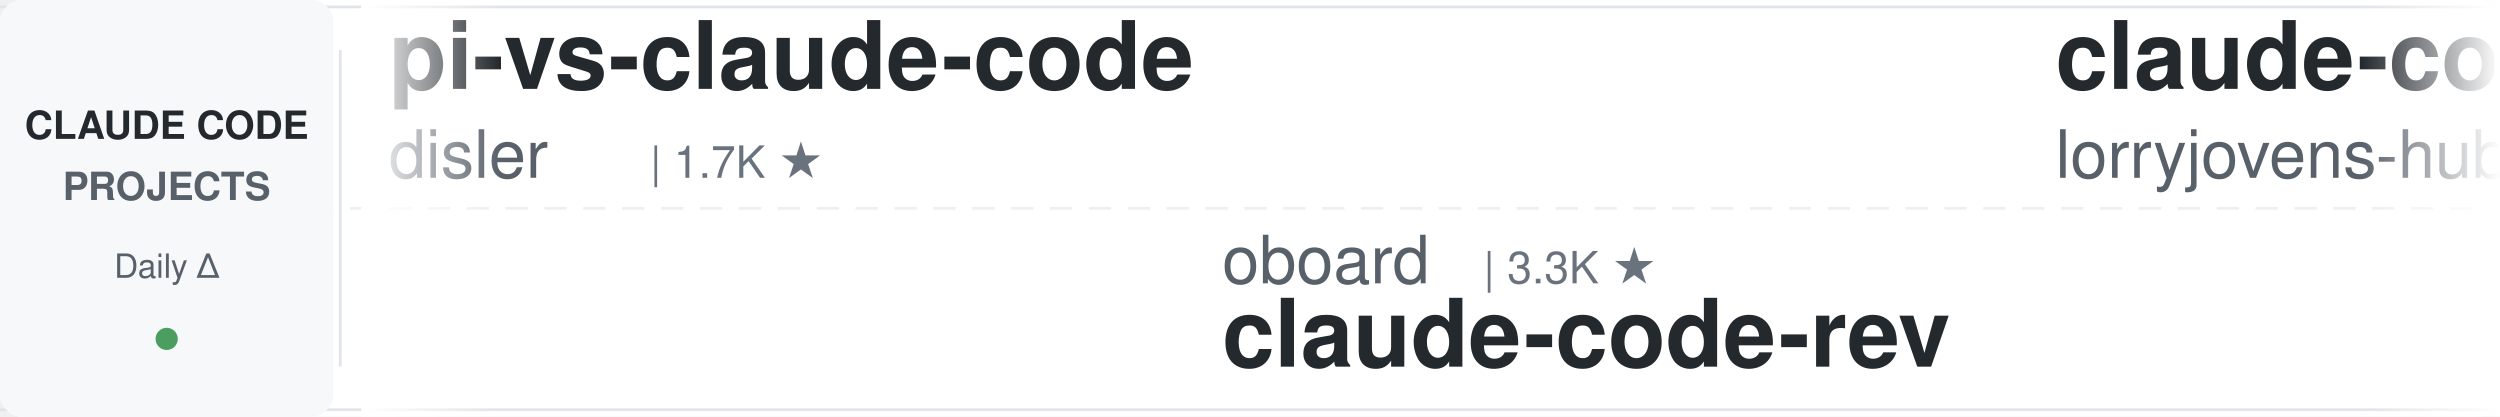
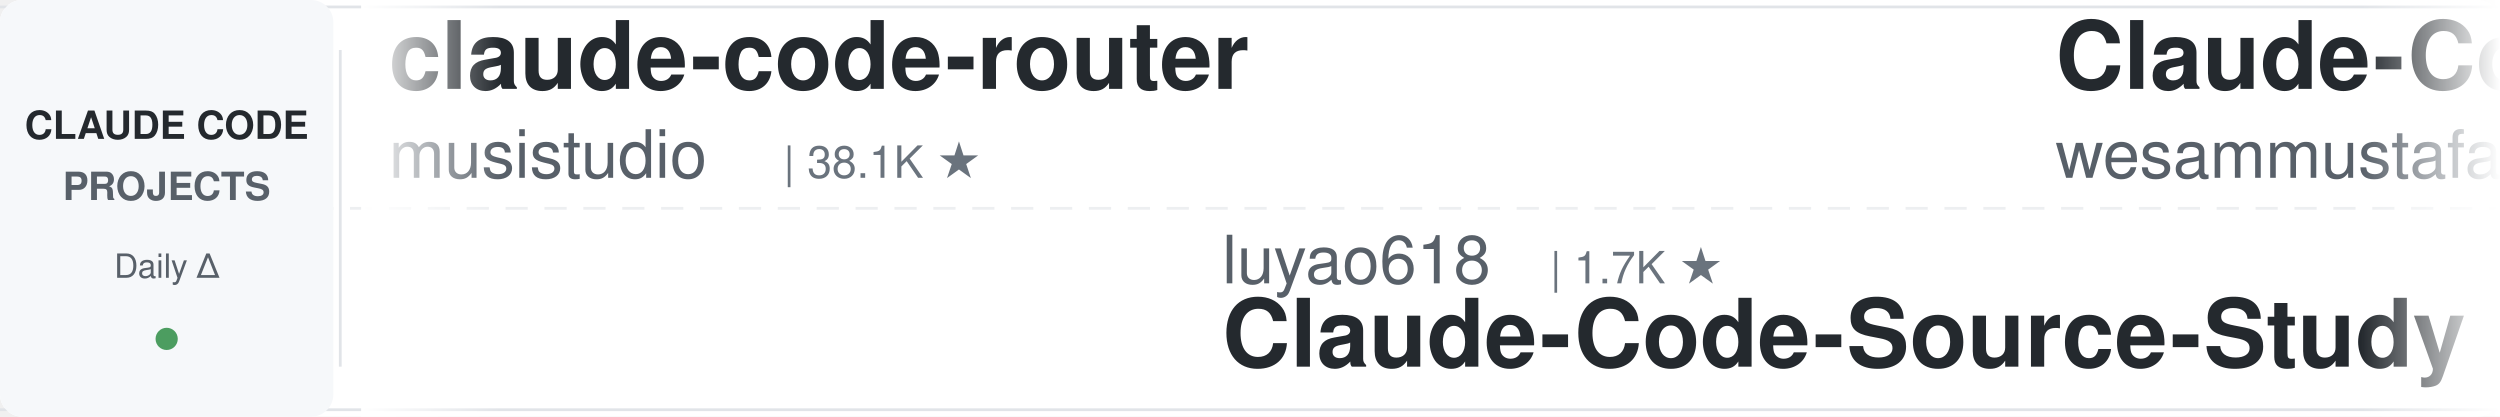
<svg xmlns="http://www.w3.org/2000/svg" width="900" height="150">
  <defs>
    <linearGradient id="leftFade" x1="0%" y1="0%" x2="100%" y2="0%">
      <stop offset="0%" style="stop-color:#ffffff;stop-opacity:1" />
      <stop offset="100%" style="stop-color:#ffffff;stop-opacity:0" />
    </linearGradient>
    <linearGradient id="rightFade" x1="0%" y1="0%" x2="100%" y2="0%">
      <stop offset="0%" style="stop-color:#ffffff;stop-opacity:0" />
      <stop offset="100%" style="stop-color:#ffffff;stop-opacity:1" />
    </linearGradient>
  </defs>
  <rect width="900" height="150" fill="#ffffff" rx="8" />
  <rect x="0" y="2" width="900" height="1" fill="#e1e4e8" />
  <rect x="0" y="147" width="900" height="1" fill="#e1e4e8" />
  <line x1="0" y1="75" x2="900" y2="75" stroke="#e1e4e8" stroke-width="1" stroke-dasharray="8 6" opacity="0.6" />
  <rect x="0" y="0" width="120" height="150" fill="#f6f8fa" rx="8" />
  <text x="60" y="50" font-family="-apple-system, BlinkMacSystemFont, 'Segoe UI', Helvetica, Arial, sans-serif" font-size="14" font-weight="600" fill="#24292e" text-anchor="middle">CLAUDE CODE</text>
  <text x="60" y="72" font-family="-apple-system, BlinkMacSystemFont, 'Segoe UI', Helvetica, Arial, sans-serif" font-size="14" font-weight="600" fill="#586069" text-anchor="middle">PROJECTS</text>
  <text x="60" y="100" font-family="-apple-system, BlinkMacSystemFont, 'Segoe UI', Helvetica, Arial, sans-serif" font-size="12" font-weight="500" fill="#586069" text-anchor="middle">Daily Δ</text>
  <circle cx="60" cy="122" r="4" fill="#22863a" opacity="0.8" />
  <rect x="122" y="18" width="1" height="114" fill="#e1e4e8" />
  <clipPath id="tickerClip">
    <rect x="130" y="0" width="770" height="150" />
  </clipPath>
  <g clip-path="url(#tickerClip)">
    <g id="tickerItems">
      <animateTransform attributeName="transform" attributeType="XML" type="translate" from="0 0" to="-3000 0" dur="54s" repeatCount="indefinite" />
      <g transform="translate(0, 0)">
-         <text x="140" y="32" font-family="-apple-system, BlinkMacSystemFont, 'Segoe UI', Helvetica, Arial, sans-serif" font-size="34" font-weight="600" fill="#24292e">pi-vs-claude-code</text>
-         <text x="140" y="64" font-family="-apple-system, BlinkMacSystemFont, 'Segoe UI', Helvetica, Arial, sans-serif" font-size="24" font-weight="400" fill="#586069">disler</text>
-         <text x="234" y="64" font-family="-apple-system, BlinkMacSystemFont, 'Segoe UI', Helvetica, Arial, sans-serif" font-size="16" font-weight="500" fill="#6a737d">| 1.7K ★</text>
+         <text x="140" y="32" font-family="-apple-system, BlinkMacSystemFont, 'Segoe UI', Helvetica, Arial, sans-serif" font-size="34" font-weight="600" fill="#24292e">claude-code-router</text>
+         <text x="140" y="64" font-family="-apple-system, BlinkMacSystemFont, 'Segoe UI', Helvetica, Arial, sans-serif" font-size="24" font-weight="400" fill="#586069">musistudio</text>
+         <text x="282" y="64" font-family="-apple-system, BlinkMacSystemFont, 'Segoe UI', Helvetica, Arial, sans-serif" font-size="16" font-weight="500" fill="#6a737d">| 38.1K ★</text>
      </g>
      <g transform="translate(300, 0)">
-         <text x="140" y="102" font-family="-apple-system, BlinkMacSystemFont, 'Segoe UI', Helvetica, Arial, sans-serif" font-size="24" font-weight="400" fill="#586069">oboard</text>
-         <text x="234" y="102" font-family="-apple-system, BlinkMacSystemFont, 'Segoe UI', Helvetica, Arial, sans-serif" font-size="16" font-weight="500" fill="#6a737d">| 3.3K ★</text>
-         <text x="140" y="132" font-family="-apple-system, BlinkMacSystemFont, 'Segoe UI', Helvetica, Arial, sans-serif" font-size="34" font-weight="600" fill="#24292e">claude-code-rev</text>
+         <text x="140" y="102" font-family="-apple-system, BlinkMacSystemFont, 'Segoe UI', Helvetica, Arial, sans-serif" font-size="24" font-weight="400" fill="#586069">luyao618</text>
+         <text x="258" y="102" font-family="-apple-system, BlinkMacSystemFont, 'Segoe UI', Helvetica, Arial, sans-serif" font-size="16" font-weight="500" fill="#6a737d">| 1.7K ★</text>
+         <text x="140" y="132" font-family="-apple-system, BlinkMacSystemFont, 'Segoe UI', Helvetica, Arial, sans-serif" font-size="34" font-weight="600" fill="#24292e">Claude-Code-Source-Study</text>
      </g>
      <g transform="translate(600, 0)">
-         <text x="140" y="32" font-family="-apple-system, BlinkMacSystemFont, 'Segoe UI', Helvetica, Arial, sans-serif" font-size="34" font-weight="600" fill="#24292e">claude-code-rust</text>
-         <text x="140" y="64" font-family="-apple-system, BlinkMacSystemFont, 'Segoe UI', Helvetica, Arial, sans-serif" font-size="24" font-weight="400" fill="#586069">lorryjovens-hub</text>
-         <text x="342" y="64" font-family="-apple-system, BlinkMacSystemFont, 'Segoe UI', Helvetica, Arial, sans-serif" font-size="16" font-weight="500" fill="#6a737d">| 1.7K ★</text>
+         <text x="140" y="32" font-family="-apple-system, BlinkMacSystemFont, 'Segoe UI', Helvetica, Arial, sans-serif" font-size="34" font-weight="600" fill="#24292e">Claude-Code-Quest</text>
+         <text x="140" y="64" font-family="-apple-system, BlinkMacSystemFont, 'Segoe UI', Helvetica, Arial, sans-serif" font-size="24" font-weight="400" fill="#586069">wesammustafa</text>
+         <text x="306" y="64" font-family="-apple-system, BlinkMacSystemFont, 'Segoe UI', Helvetica, Arial, sans-serif" font-size="16" font-weight="500" fill="#6a737d">| 3.7K ★</text>
      </g>
      <g transform="translate(900, 0)">
-         <text x="140" y="102" font-family="-apple-system, BlinkMacSystemFont, 'Segoe UI', Helvetica, Arial, sans-serif" font-size="24" font-weight="400" fill="#586069">overwirehq</text>
-         <text x="282" y="102" font-family="-apple-system, BlinkMacSystemFont, 'Segoe UI', Helvetica, Arial, sans-serif" font-size="16" font-weight="500" fill="#6a737d">| 2.8K ★</text>
-         <text x="140" y="132" font-family="-apple-system, BlinkMacSystemFont, 'Segoe UI', Helvetica, Arial, sans-serif" font-size="34" font-weight="600" fill="#24292e">claude-code-telegram</text>
+         <text x="140" y="102" font-family="-apple-system, BlinkMacSystemFont, 'Segoe UI', Helvetica, Arial, sans-serif" font-size="24" font-weight="400" fill="#586069">jhlee0409</text>
+         <text x="270" y="102" font-family="-apple-system, BlinkMacSystemFont, 'Segoe UI', Helvetica, Arial, sans-serif" font-size="16" font-weight="500" fill="#6a737d">| 2.3K ★</text>
+         <text x="140" y="132" font-family="-apple-system, BlinkMacSystemFont, 'Segoe UI', Helvetica, Arial, sans-serif" font-size="34" font-weight="600" fill="#24292e">claude-code-history-view...</text>
      </g>
      <g transform="translate(1200, 0)">
-         <text x="140" y="32" font-family="-apple-system, BlinkMacSystemFont, 'Segoe UI', Helvetica, Arial, sans-serif" font-size="34" font-weight="600" fill="#24292e">claude-code-hub</text>
-         <text x="140" y="64" font-family="-apple-system, BlinkMacSystemFont, 'Segoe UI', Helvetica, Arial, sans-serif" font-size="24" font-weight="400" fill="#586069">ding113</text>
-         <text x="246" y="64" font-family="-apple-system, BlinkMacSystemFont, 'Segoe UI', Helvetica, Arial, sans-serif" font-size="16" font-weight="500" fill="#6a737d">| 3.4K ★</text>
+         <text x="140" y="32" font-family="-apple-system, BlinkMacSystemFont, 'Segoe UI', Helvetica, Arial, sans-serif" font-size="34" font-weight="600" fill="#24292e">claude_codex_bridge</text>
+         <text x="140" y="64" font-family="-apple-system, BlinkMacSystemFont, 'Segoe UI', Helvetica, Arial, sans-serif" font-size="24" font-weight="400" fill="#586069">SeemSeam</text>
+         <text x="258" y="64" font-family="-apple-system, BlinkMacSystemFont, 'Segoe UI', Helvetica, Arial, sans-serif" font-size="16" font-weight="500" fill="#6a737d">| 3.6K ★</text>
      </g>
      <g transform="translate(1500, 0)">
-         <text x="140" y="102" font-family="-apple-system, BlinkMacSystemFont, 'Segoe UI', Helvetica, Arial, sans-serif" font-size="24" font-weight="400" fill="#586069">davila7</text>
-         <text x="246" y="102" font-family="-apple-system, BlinkMacSystemFont, 'Segoe UI', Helvetica, Arial, sans-serif" font-size="16" font-weight="500" fill="#6a737d">| 33.3K ★</text>
-         <text x="140" y="132" font-family="-apple-system, BlinkMacSystemFont, 'Segoe UI', Helvetica, Arial, sans-serif" font-size="34" font-weight="600" fill="#24292e">claude-code-templates</text>
+         <text x="140" y="102" font-family="-apple-system, BlinkMacSystemFont, 'Segoe UI', Helvetica, Arial, sans-serif" font-size="24" font-weight="400" fill="#586069">liuup</text>
+         <text x="222" y="102" font-family="-apple-system, BlinkMacSystemFont, 'Segoe UI', Helvetica, Arial, sans-serif" font-size="16" font-weight="500" fill="#6a737d">| 4.1K ★</text>
+         <text x="140" y="132" font-family="-apple-system, BlinkMacSystemFont, 'Segoe UI', Helvetica, Arial, sans-serif" font-size="34" font-weight="600" fill="#24292e">claude-code-analysis</text>
      </g>
      <g transform="translate(1800, 0)">
-         <text x="140" y="32" font-family="-apple-system, BlinkMacSystemFont, 'Segoe UI', Helvetica, Arial, sans-serif" font-size="34" font-weight="600" fill="#24292e">claude-code-skills</text>
-         <text x="140" y="64" font-family="-apple-system, BlinkMacSystemFont, 'Segoe UI', Helvetica, Arial, sans-serif" font-size="24" font-weight="400" fill="#586069">daymade</text>
-         <text x="246" y="64" font-family="-apple-system, BlinkMacSystemFont, 'Segoe UI', Helvetica, Arial, sans-serif" font-size="16" font-weight="500" fill="#6a737d">| 1.5K ★</text>
+         <text x="140" y="32" font-family="-apple-system, BlinkMacSystemFont, 'Segoe UI', Helvetica, Arial, sans-serif" font-size="34" font-weight="600" fill="#24292e">claude-code-proxy</text>
+         <text x="140" y="64" font-family="-apple-system, BlinkMacSystemFont, 'Segoe UI', Helvetica, Arial, sans-serif" font-size="24" font-weight="400" fill="#586069">1rgs</text>
+         <text x="210" y="64" font-family="-apple-system, BlinkMacSystemFont, 'Segoe UI', Helvetica, Arial, sans-serif" font-size="16" font-weight="500" fill="#6a737d">| 3.8K ★</text>
      </g>
      <g transform="translate(2100, 0)">
-         <text x="140" y="102" font-family="-apple-system, BlinkMacSystemFont, 'Segoe UI', Helvetica, Arial, sans-serif" font-size="24" font-weight="400" fill="#586069">SeemSeam</text>
-         <text x="258" y="102" font-family="-apple-system, BlinkMacSystemFont, 'Segoe UI', Helvetica, Arial, sans-serif" font-size="16" font-weight="500" fill="#6a737d">| 3.6K ★</text>
-         <text x="140" y="132" font-family="-apple-system, BlinkMacSystemFont, 'Segoe UI', Helvetica, Arial, sans-serif" font-size="34" font-weight="600" fill="#24292e">claude_codex_bridge</text>
+         <text x="140" y="102" font-family="-apple-system, BlinkMacSystemFont, 'Segoe UI', Helvetica, Arial, sans-serif" font-size="24" font-weight="400" fill="#586069">fuergaosi233</text>
+         <text x="306" y="102" font-family="-apple-system, BlinkMacSystemFont, 'Segoe UI', Helvetica, Arial, sans-serif" font-size="16" font-weight="500" fill="#6a737d">| 2.8K ★</text>
+         <text x="140" y="132" font-family="-apple-system, BlinkMacSystemFont, 'Segoe UI', Helvetica, Arial, sans-serif" font-size="34" font-weight="600" fill="#24292e">claude-code-proxy</text>
      </g>
      <g transform="translate(2400, 0)">
-         <text x="140" y="32" font-family="-apple-system, BlinkMacSystemFont, 'Segoe UI', Helvetica, Arial, sans-serif" font-size="34" font-weight="600" fill="#24292e">claude-code-settings</text>
-         <text x="140" y="64" font-family="-apple-system, BlinkMacSystemFont, 'Segoe UI', Helvetica, Arial, sans-serif" font-size="24" font-weight="400" fill="#586069">feiskyer</text>
-         <text x="258" y="64" font-family="-apple-system, BlinkMacSystemFont, 'Segoe UI', Helvetica, Arial, sans-serif" font-size="16" font-weight="500" fill="#6a737d">| 1.7K ★</text>
+         <text x="140" y="32" font-family="-apple-system, BlinkMacSystemFont, 'Segoe UI', Helvetica, Arial, sans-serif" font-size="34" font-weight="600" fill="#24292e">claude-code-cli</text>
+         <text x="140" y="64" font-family="-apple-system, BlinkMacSystemFont, 'Segoe UI', Helvetica, Arial, sans-serif" font-size="24" font-weight="400" fill="#586069">huangserva</text>
+         <text x="282" y="64" font-family="-apple-system, BlinkMacSystemFont, 'Segoe UI', Helvetica, Arial, sans-serif" font-size="16" font-weight="500" fill="#6a737d">| 631 ★</text>
      </g>
      <g transform="translate(2700, 0)">
-         <text x="140" y="102" font-family="-apple-system, BlinkMacSystemFont, 'Segoe UI', Helvetica, Arial, sans-serif" font-size="24" font-weight="400" fill="#586069">JrCx7scC</text>
-         <text x="258" y="102" font-family="-apple-system, BlinkMacSystemFont, 'Segoe UI', Helvetica, Arial, sans-serif" font-size="16" font-weight="500" fill="#6a737d">| 377 ★</text>
-         <text x="140" y="132" font-family="-apple-system, BlinkMacSystemFont, 'Segoe UI', Helvetica, Arial, sans-serif" font-size="34" font-weight="600" fill="#24292e">claude-code-source</text>
+         <text x="140" y="102" font-family="-apple-system, BlinkMacSystemFont, 'Segoe UI', Helvetica, Arial, sans-serif" font-size="24" font-weight="400" fill="#586069">ccplugins</text>
+         <text x="270" y="102" font-family="-apple-system, BlinkMacSystemFont, 'Segoe UI', Helvetica, Arial, sans-serif" font-size="16" font-weight="500" fill="#6a737d">| 1.0K ★</text>
+         <text x="140" y="132" font-family="-apple-system, BlinkMacSystemFont, 'Segoe UI', Helvetica, Arial, sans-serif" font-size="34" font-weight="600" fill="#24292e">awesome-claude-code-plug...</text>
      </g>
      <g transform="translate(3000, 0)">
-         <text x="140" y="32" font-family="-apple-system, BlinkMacSystemFont, 'Segoe UI', Helvetica, Arial, sans-serif" font-size="34" font-weight="600" fill="#24292e">pi-vs-claude-code</text>
-         <text x="140" y="64" font-family="-apple-system, BlinkMacSystemFont, 'Segoe UI', Helvetica, Arial, sans-serif" font-size="24" font-weight="400" fill="#586069">disler</text>
-         <text x="234" y="64" font-family="-apple-system, BlinkMacSystemFont, 'Segoe UI', Helvetica, Arial, sans-serif" font-size="16" font-weight="500" fill="#6a737d">| 1.7K ★</text>
+         <text x="140" y="32" font-family="-apple-system, BlinkMacSystemFont, 'Segoe UI', Helvetica, Arial, sans-serif" font-size="34" font-weight="600" fill="#24292e">claude-code-router</text>
+         <text x="140" y="64" font-family="-apple-system, BlinkMacSystemFont, 'Segoe UI', Helvetica, Arial, sans-serif" font-size="24" font-weight="400" fill="#586069">musistudio</text>
+         <text x="282" y="64" font-family="-apple-system, BlinkMacSystemFont, 'Segoe UI', Helvetica, Arial, sans-serif" font-size="16" font-weight="500" fill="#6a737d">| 38.1K ★</text>
      </g>
      <g transform="translate(3300, 0)">
-         <text x="140" y="102" font-family="-apple-system, BlinkMacSystemFont, 'Segoe UI', Helvetica, Arial, sans-serif" font-size="24" font-weight="400" fill="#586069">oboard</text>
-         <text x="234" y="102" font-family="-apple-system, BlinkMacSystemFont, 'Segoe UI', Helvetica, Arial, sans-serif" font-size="16" font-weight="500" fill="#6a737d">| 3.3K ★</text>
-         <text x="140" y="132" font-family="-apple-system, BlinkMacSystemFont, 'Segoe UI', Helvetica, Arial, sans-serif" font-size="34" font-weight="600" fill="#24292e">claude-code-rev</text>
+         <text x="140" y="102" font-family="-apple-system, BlinkMacSystemFont, 'Segoe UI', Helvetica, Arial, sans-serif" font-size="24" font-weight="400" fill="#586069">luyao618</text>
+         <text x="258" y="102" font-family="-apple-system, BlinkMacSystemFont, 'Segoe UI', Helvetica, Arial, sans-serif" font-size="16" font-weight="500" fill="#6a737d">| 1.7K ★</text>
+         <text x="140" y="132" font-family="-apple-system, BlinkMacSystemFont, 'Segoe UI', Helvetica, Arial, sans-serif" font-size="34" font-weight="600" fill="#24292e">Claude-Code-Source-Study</text>
      </g>
      <g transform="translate(3600, 0)">
-         <text x="140" y="32" font-family="-apple-system, BlinkMacSystemFont, 'Segoe UI', Helvetica, Arial, sans-serif" font-size="34" font-weight="600" fill="#24292e">claude-code-rust</text>
-         <text x="140" y="64" font-family="-apple-system, BlinkMacSystemFont, 'Segoe UI', Helvetica, Arial, sans-serif" font-size="24" font-weight="400" fill="#586069">lorryjovens-hub</text>
-         <text x="342" y="64" font-family="-apple-system, BlinkMacSystemFont, 'Segoe UI', Helvetica, Arial, sans-serif" font-size="16" font-weight="500" fill="#6a737d">| 1.7K ★</text>
+         <text x="140" y="32" font-family="-apple-system, BlinkMacSystemFont, 'Segoe UI', Helvetica, Arial, sans-serif" font-size="34" font-weight="600" fill="#24292e">Claude-Code-Quest</text>
+         <text x="140" y="64" font-family="-apple-system, BlinkMacSystemFont, 'Segoe UI', Helvetica, Arial, sans-serif" font-size="24" font-weight="400" fill="#586069">wesammustafa</text>
+         <text x="306" y="64" font-family="-apple-system, BlinkMacSystemFont, 'Segoe UI', Helvetica, Arial, sans-serif" font-size="16" font-weight="500" fill="#6a737d">| 3.7K ★</text>
      </g>
      <g transform="translate(3900, 0)">
-         <text x="140" y="102" font-family="-apple-system, BlinkMacSystemFont, 'Segoe UI', Helvetica, Arial, sans-serif" font-size="24" font-weight="400" fill="#586069">overwirehq</text>
-         <text x="282" y="102" font-family="-apple-system, BlinkMacSystemFont, 'Segoe UI', Helvetica, Arial, sans-serif" font-size="16" font-weight="500" fill="#6a737d">| 2.8K ★</text>
-         <text x="140" y="132" font-family="-apple-system, BlinkMacSystemFont, 'Segoe UI', Helvetica, Arial, sans-serif" font-size="34" font-weight="600" fill="#24292e">claude-code-telegram</text>
+         <text x="140" y="102" font-family="-apple-system, BlinkMacSystemFont, 'Segoe UI', Helvetica, Arial, sans-serif" font-size="24" font-weight="400" fill="#586069">jhlee0409</text>
+         <text x="270" y="102" font-family="-apple-system, BlinkMacSystemFont, 'Segoe UI', Helvetica, Arial, sans-serif" font-size="16" font-weight="500" fill="#6a737d">| 2.3K ★</text>
+         <text x="140" y="132" font-family="-apple-system, BlinkMacSystemFont, 'Segoe UI', Helvetica, Arial, sans-serif" font-size="34" font-weight="600" fill="#24292e">claude-code-history-view...</text>
      </g>
    </g>
  </g>
  <rect x="130" y="0" width="50" height="150" fill="url(#leftFade)" />
  <rect x="850" y="0" width="50" height="150" fill="url(#rightFade)" />
</svg>
